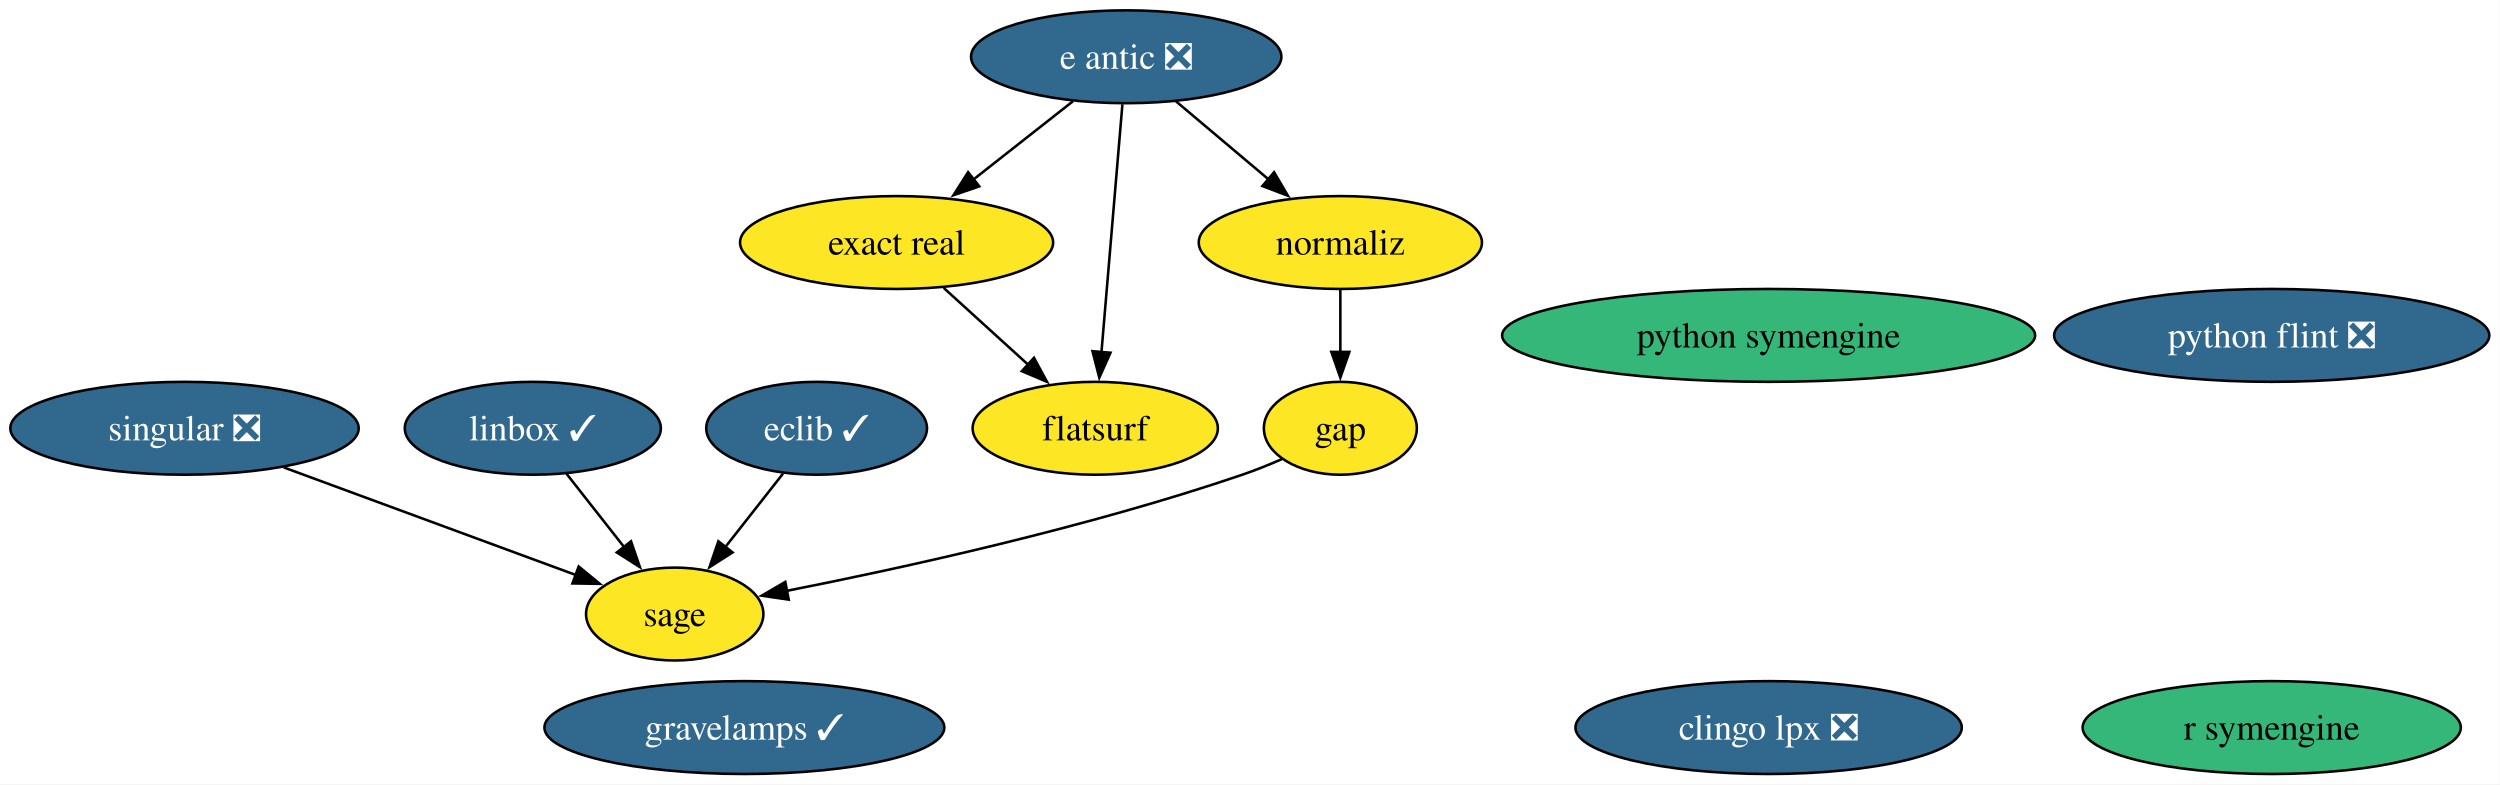
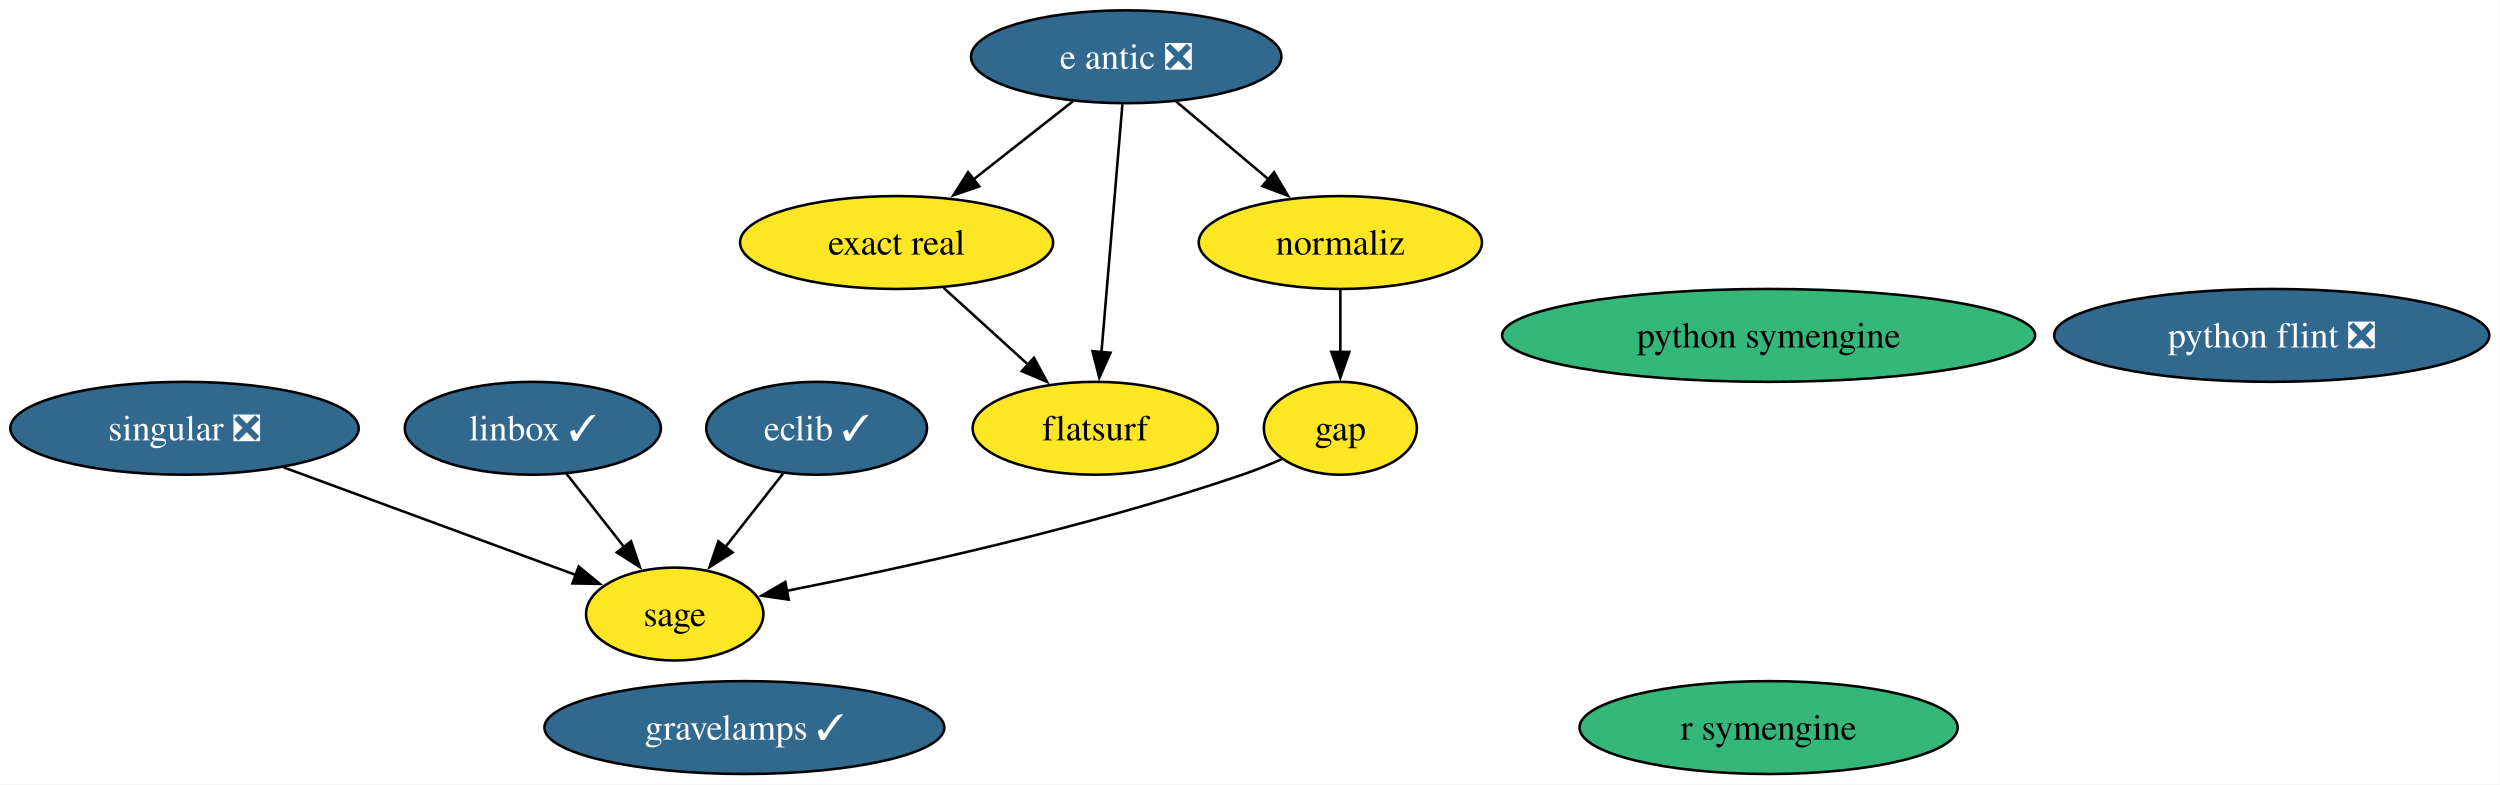
<svg xmlns="http://www.w3.org/2000/svg" xmlns:xlink="http://www.w3.org/1999/xlink" width="969pt" height="304pt" viewBox="0.00 0.00 969.00 304.00">
  <g id="graph0" class="graph" transform="scale(1 1) rotate(0) translate(4 300)">
    <polygon fill="white" stroke="none" points="-4,4 -4,-300 964.87,-300 964.87,4 -4,4" />
    <g id="node1" class="node">
      <g id="a_node1">
-         <a xlink:href="https://github.com/conda-forge/clingo-lpx-feedstock/pull/12" xlink:title="clingo lpx ❎">
-           <ellipse fill="#31688e" stroke="black" cx="681.52" cy="-18" rx="74.88" ry="18" />
-           <text xml:space="preserve" text-anchor="middle" x="681.52" y="-13.32" font-family="Times,serif" font-size="14.00" fill="white">clingo lpx ❎</text>
-         </a>
-       </g>
-     </g>
-     <g id="node2" class="node">
-       <g id="a_node2">
        <a xlink:href="https://github.com/conda-forge/e-antic-feedstock/pull/80" xlink:title="e antic ❎">
          <ellipse fill="#31688e" stroke="black" cx="432.52" cy="-278" rx="60.15" ry="18" />
          <text xml:space="preserve" text-anchor="middle" x="432.52" y="-273.32" font-family="Times,serif" font-size="14.00" fill="white">e antic ❎</text>
        </a>
      </g>
    </g>
-     <g id="node4" class="node">
-       <g id="a_node4">
+     <g id="node3" class="node">
+       <g id="a_node3">
        <a xlink:href="https://github.com/conda-forge/exact-real-feedstock" xlink:title="exact real">
          <ellipse fill="#fde725" stroke="black" cx="343.52" cy="-206" rx="60.68" ry="18" />
          <text xml:space="preserve" text-anchor="middle" x="343.52" y="-201.32" font-family="Times,serif" font-size="14.00">exact real</text>
        </a>
      </g>
    </g>
    <g id="edge1" class="edge">
      <path fill="none" stroke="black" d="M411.88,-260.76C400.39,-251.73 385.89,-240.33 373.2,-230.35" />
      <polygon fill="black" stroke="black" points="375.57,-227.76 365.55,-224.33 371.24,-233.26 375.57,-227.76" />
    </g>
-     <g id="node5" class="node">
-       <g id="a_node5">
+     <g id="node4" class="node">
+       <g id="a_node4">
        <a xlink:href="https://github.com/conda-forge/flatsurf-feedstock" xlink:title="flatsurf">
          <ellipse fill="#fde725" stroke="black" cx="420.52" cy="-134" rx="47.53" ry="18" />
          <text xml:space="preserve" text-anchor="middle" x="420.52" y="-129.32" font-family="Times,serif" font-size="14.00">flatsurf</text>
        </a>
      </g>
    </g>
    <g id="edge2" class="edge">
      <path fill="none" stroke="black" d="M431.05,-259.59C429.02,-235.61 425.35,-192.14 422.92,-163.42" />
      <polygon fill="black" stroke="black" points="426.42,-163.29 422.09,-153.62 419.45,-163.88 426.42,-163.29" />
    </g>
-     <g id="node9" class="node">
-       <g id="a_node9">
+     <g id="node8" class="node">
+       <g id="a_node8">
        <a xlink:href="https://github.com/conda-forge/normaliz-feedstock" xlink:title="normaliz">
          <ellipse fill="#fde725" stroke="black" cx="515.52" cy="-206" rx="54.89" ry="18" />
          <text xml:space="preserve" text-anchor="middle" x="515.52" y="-201.32" font-family="Times,serif" font-size="14.00">normaliz</text>
        </a>
      </g>
    </g>
    <g id="edge3" class="edge">
      <path fill="none" stroke="black" d="M451.77,-260.76C462.45,-251.75 475.93,-240.39 487.74,-230.43" />
      <polygon fill="black" stroke="black" points="489.83,-233.25 495.21,-224.12 485.31,-227.89 489.83,-233.25" />
    </g>
-     <g id="node3" class="node">
-       <g id="a_node3">
+     <g id="node2" class="node">
+       <g id="a_node2">
        <a xlink:href="https://github.com/conda-forge/eclib-feedstock/pull/67" xlink:title="eclib ✓">
          <ellipse fill="#31688e" stroke="black" cx="312.52" cy="-134" rx="42.79" ry="18" />
          <text xml:space="preserve" text-anchor="middle" x="312.52" y="-129.32" font-family="Times,serif" font-size="14.00" fill="white">eclib ✓</text>
        </a>
      </g>
    </g>
-     <g id="node13" class="node">
-       <g id="a_node13">
+     <g id="node12" class="node">
+       <g id="a_node12">
        <a xlink:href="https://github.com/conda-forge/sage-feedstock" xlink:title="sage">
          <ellipse fill="#fde725" stroke="black" cx="257.52" cy="-62" rx="34.37" ry="18" />
          <text xml:space="preserve" text-anchor="middle" x="257.52" y="-57.33" font-family="Times,serif" font-size="14.00">sage</text>
        </a>
      </g>
    </g>
    <g id="edge4" class="edge">
      <path fill="none" stroke="black" d="M299.48,-116.41C292.81,-107.92 284.55,-97.41 277.13,-87.96" />
      <polygon fill="black" stroke="black" points="279.94,-85.88 271.01,-80.18 274.44,-90.2 279.94,-85.88" />
    </g>
    <g id="edge5" class="edge">
      <path fill="none" stroke="black" d="M361.77,-188.41C371.59,-179.48 383.88,-168.31 394.67,-158.5" />
      <polygon fill="black" stroke="black" points="396.77,-161.32 401.81,-152.01 392.06,-156.14 396.77,-161.32" />
    </g>
-     <g id="node6" class="node">
-       <g id="a_node6">
+     <g id="node5" class="node">
+       <g id="a_node5">
        <a xlink:href="https://github.com/conda-forge/gap-feedstock" xlink:title="gap">
          <ellipse fill="#fde725" stroke="black" cx="515.52" cy="-134" rx="29.64" ry="18" />
          <text xml:space="preserve" text-anchor="middle" x="515.52" y="-129.32" font-family="Times,serif" font-size="14.00">gap</text>
        </a>
      </g>
    </g>
    <g id="edge6" class="edge">
      <path fill="none" stroke="black" d="M492.88,-122.06C487.89,-119.87 482.58,-117.73 477.52,-116 417.48,-95.53 345.67,-79.8 300.81,-70.97" />
      <polygon fill="black" stroke="black" points="301.71,-67.58 291.22,-69.11 300.38,-74.45 301.71,-67.58" />
    </g>
-     <g id="node7" class="node">
-       <g id="a_node7">
+     <g id="node6" class="node">
+       <g id="a_node6">
        <a xlink:href="https://github.com/conda-forge/gravelamps-feedstock/pull/28" xlink:title="gravelamps ✓">
          <ellipse fill="#31688e" stroke="black" cx="284.52" cy="-18" rx="77.51" ry="18" />
          <text xml:space="preserve" text-anchor="middle" x="284.52" y="-13.32" font-family="Times,serif" font-size="14.00" fill="white">gravelamps ✓</text>
        </a>
      </g>
    </g>
-     <g id="node8" class="node">
-       <g id="a_node8">
+     <g id="node7" class="node">
+       <g id="a_node7">
        <a xlink:href="https://github.com/conda-forge/linbox-feedstock/pull/40" xlink:title="linbox ✓">
          <ellipse fill="#31688e" stroke="black" cx="202.52" cy="-134" rx="49.63" ry="18" />
          <text xml:space="preserve" text-anchor="middle" x="202.52" y="-129.32" font-family="Times,serif" font-size="14.00" fill="white">linbox ✓</text>
        </a>
      </g>
    </g>
    <g id="edge7" class="edge">
      <path fill="none" stroke="black" d="M215.55,-116.41C222.22,-107.92 230.48,-97.41 237.9,-87.96" />
      <polygon fill="black" stroke="black" points="240.59,-90.2 244.02,-80.18 235.09,-85.88 240.59,-90.2" />
    </g>
    <g id="edge8" class="edge">
      <path fill="none" stroke="black" d="M515.52,-187.7C515.52,-180.41 515.52,-171.73 515.52,-163.54" />
      <polygon fill="black" stroke="black" points="519.02,-163.62 515.52,-153.62 512.02,-163.62 519.02,-163.62" />
    </g>
-     <g id="node10" class="node">
-       <g id="a_node10">
+     <g id="node9" class="node">
+       <g id="a_node9">
        <a xlink:href="https://github.com/conda-forge/python-flint-feedstock/pull/55" xlink:title="python flint ❎">
          <ellipse fill="#31688e" stroke="black" cx="876.52" cy="-170" rx="84.35" ry="18" />
          <text xml:space="preserve" text-anchor="middle" x="876.52" y="-165.32" font-family="Times,serif" font-size="14.00" fill="white">python flint ❎</text>
        </a>
      </g>
    </g>
-     <g id="node11" class="node">
-       <g id="a_node11">
+     <g id="node10" class="node">
+       <g id="a_node10">
        <a xlink:href="https://github.com/conda-forge/python-symengine-feedstock" xlink:title="python symengine">
          <ellipse fill="#35b779" stroke="black" cx="681.52" cy="-170" rx="103.29" ry="18" />
          <text xml:space="preserve" text-anchor="middle" x="681.52" y="-165.32" font-family="Times,serif" font-size="14.00">python symengine</text>
        </a>
      </g>
    </g>
-     <g id="node12" class="node">
-       <g id="a_node12">
+     <g id="node11" class="node">
+       <g id="a_node11">
        <a xlink:href="https://github.com/conda-forge/r-symengine-feedstock" xlink:title="r symengine">
-           <ellipse fill="#35b779" stroke="black" cx="876.52" cy="-18" rx="73.3" ry="18" />
-           <text xml:space="preserve" text-anchor="middle" x="876.52" y="-13.32" font-family="Times,serif" font-size="14.00">r symengine</text>
+           <ellipse fill="#35b779" stroke="black" cx="681.52" cy="-18" rx="73.3" ry="18" />
+           <text xml:space="preserve" text-anchor="middle" x="681.52" y="-13.32" font-family="Times,serif" font-size="14.00">r symengine</text>
        </a>
      </g>
    </g>
-     <g id="node14" class="node">
-       <g id="a_node14">
+     <g id="node13" class="node">
+       <g id="a_node13">
        <a xlink:href="https://github.com/conda-forge/singular-feedstock/pull/42" xlink:title="singular ❎">
          <ellipse fill="#31688e" stroke="black" cx="67.52" cy="-134" rx="67.52" ry="18" />
          <text xml:space="preserve" text-anchor="middle" x="67.52" y="-129.32" font-family="Times,serif" font-size="14.00" fill="white">singular ❎</text>
        </a>
      </g>
    </g>
    <g id="edge9" class="edge">
      <path fill="none" stroke="black" d="M105.97,-118.83C138.99,-106.67 186.35,-89.22 219.31,-77.08" />
      <polygon fill="black" stroke="black" points="220.3,-80.44 228.47,-73.7 217.88,-73.87 220.3,-80.44" />
    </g>
  </g>
</svg>
